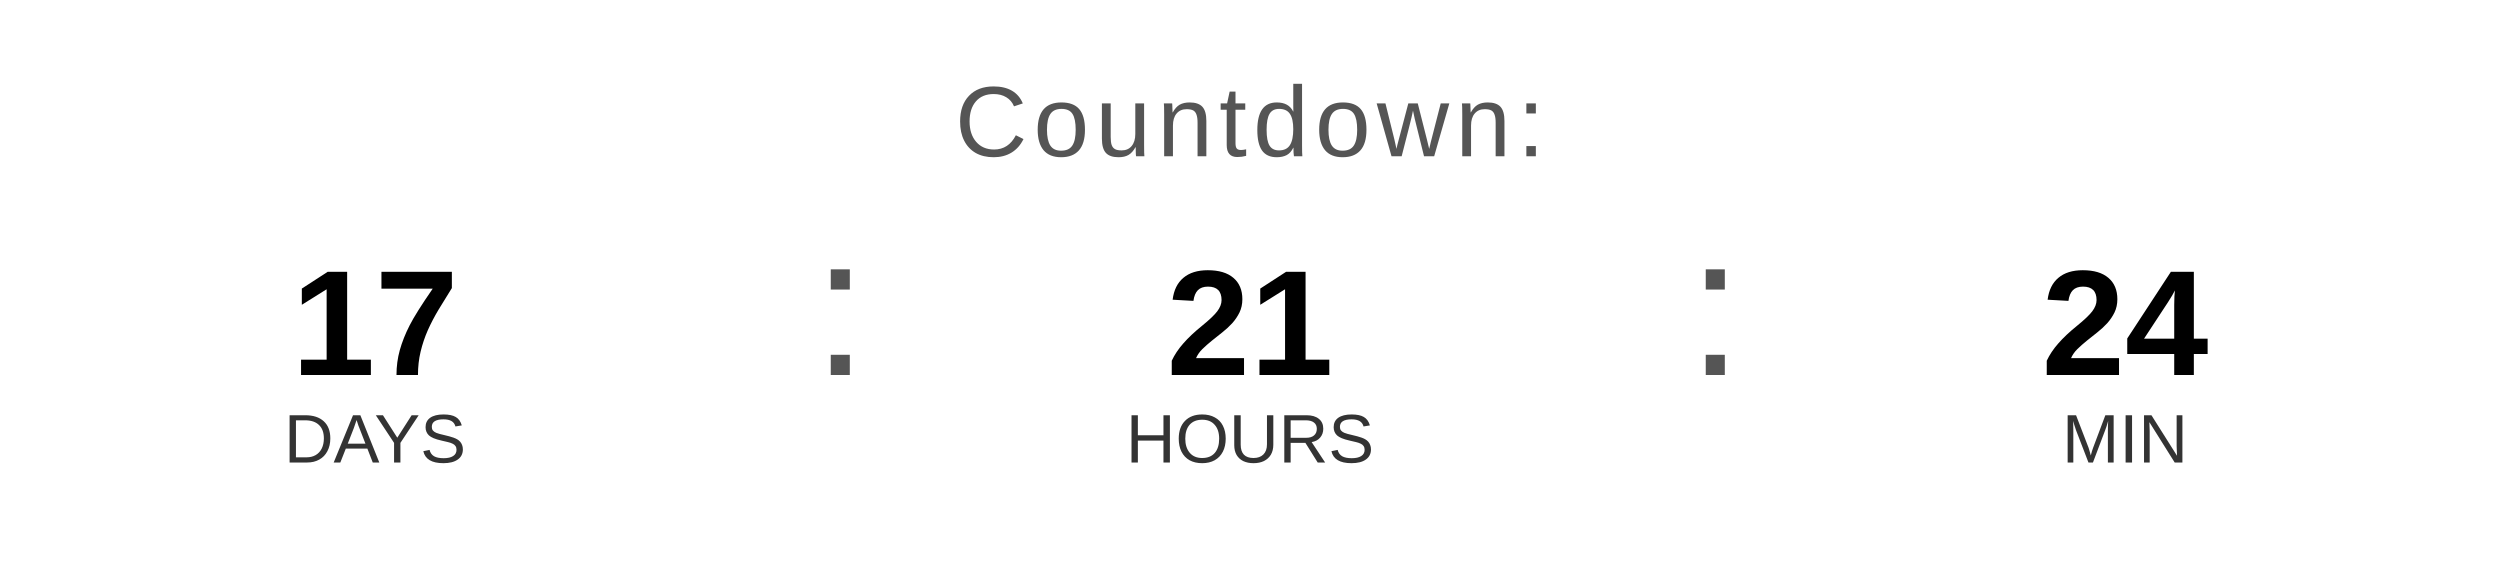
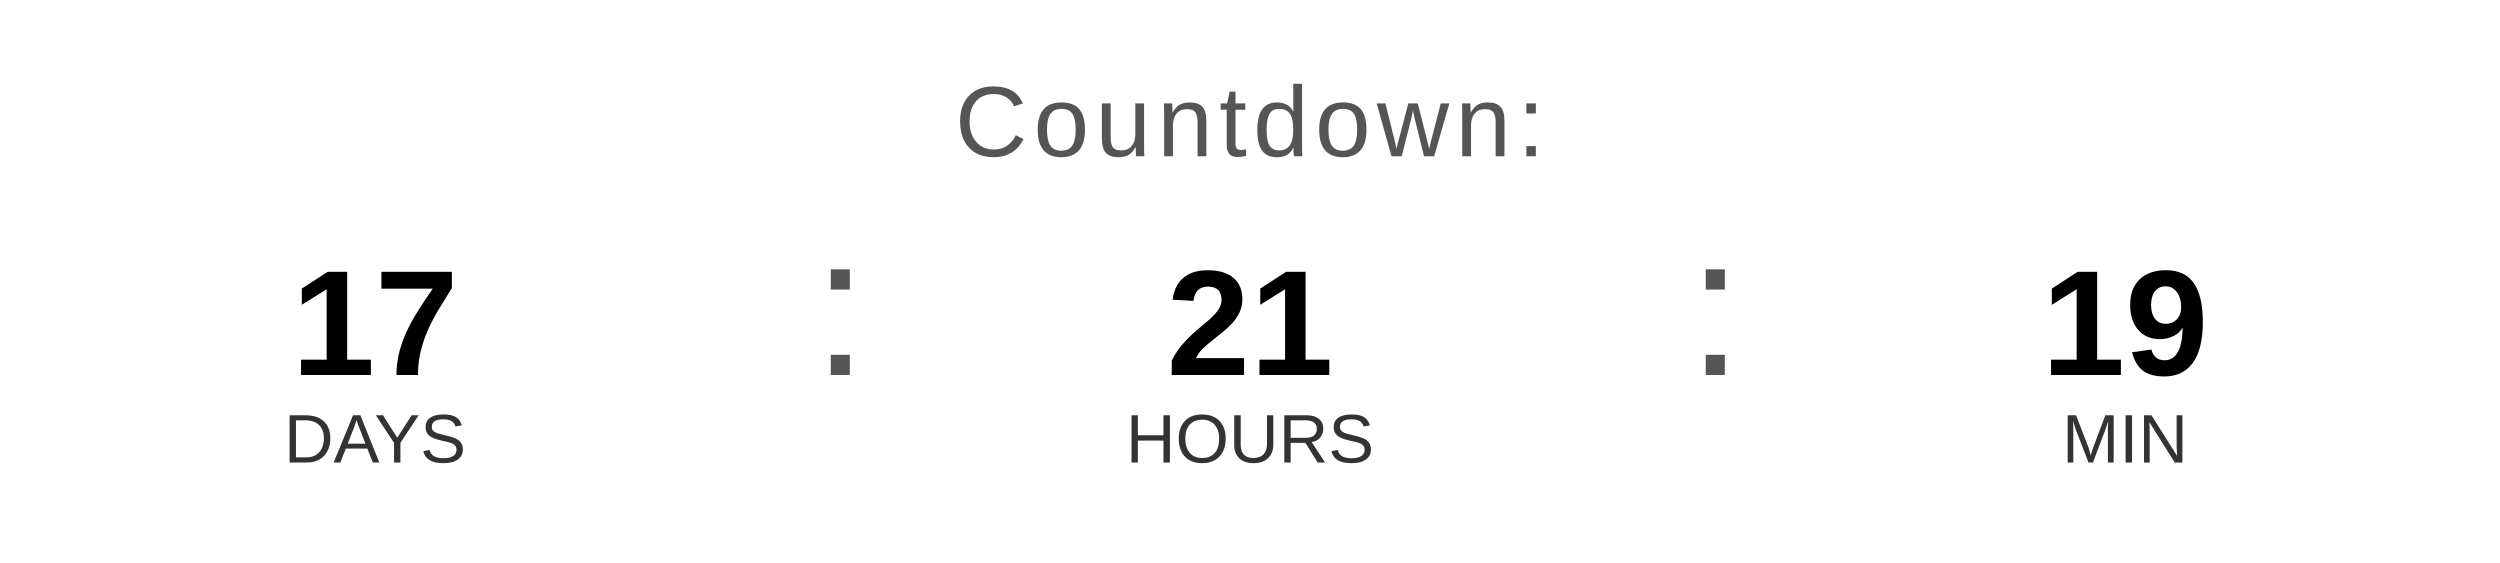
<svg xmlns="http://www.w3.org/2000/svg" width="400" height="90" viewBox="0 0 400 90">
  <text x="200" y="25" font-family="Arial, Helvetica, sans-serif" font-size="16" fill="#555555" text-anchor="middle" letter-spacing="1">
    Countdown:
  </text>
  <text x="60" y="60" font-family="Arial, Helvetica, sans-serif" font-size="24" font-weight="bold" fill="#000000" text-anchor="middle">17</text>
  <text x="60" y="74" font-family="Arial, Helvetica, sans-serif" font-size="11" fill="#333333" text-anchor="middle">DAYS</text>
  <text x="130" y="60" font-family="Arial, sans-serif" font-size="32" fill="#555555">:</text>
  <text x="200" y="60" font-family="Arial, Helvetica, sans-serif" font-size="24" font-weight="bold" fill="#000000" text-anchor="middle">21</text>
  <text x="200" y="74" font-family="Arial, Helvetica, sans-serif" font-size="11" fill="#333333" text-anchor="middle">HOURS</text>
  <text x="270" y="60" font-family="Arial, sans-serif" font-size="32" fill="#555555">:</text>
-   <text x="340" y="60" font-family="Arial, Helvetica, sans-serif" font-size="24" font-weight="bold" fill="#000000" text-anchor="middle">24</text>
+   <text x="340" y="60" font-family="Arial, Helvetica, sans-serif" font-size="24" font-weight="bold" fill="#000000" text-anchor="middle">19</text>
  <text x="340" y="74" font-family="Arial, Helvetica, sans-serif" font-size="11" fill="#333333" text-anchor="middle">MIN</text>
</svg>
